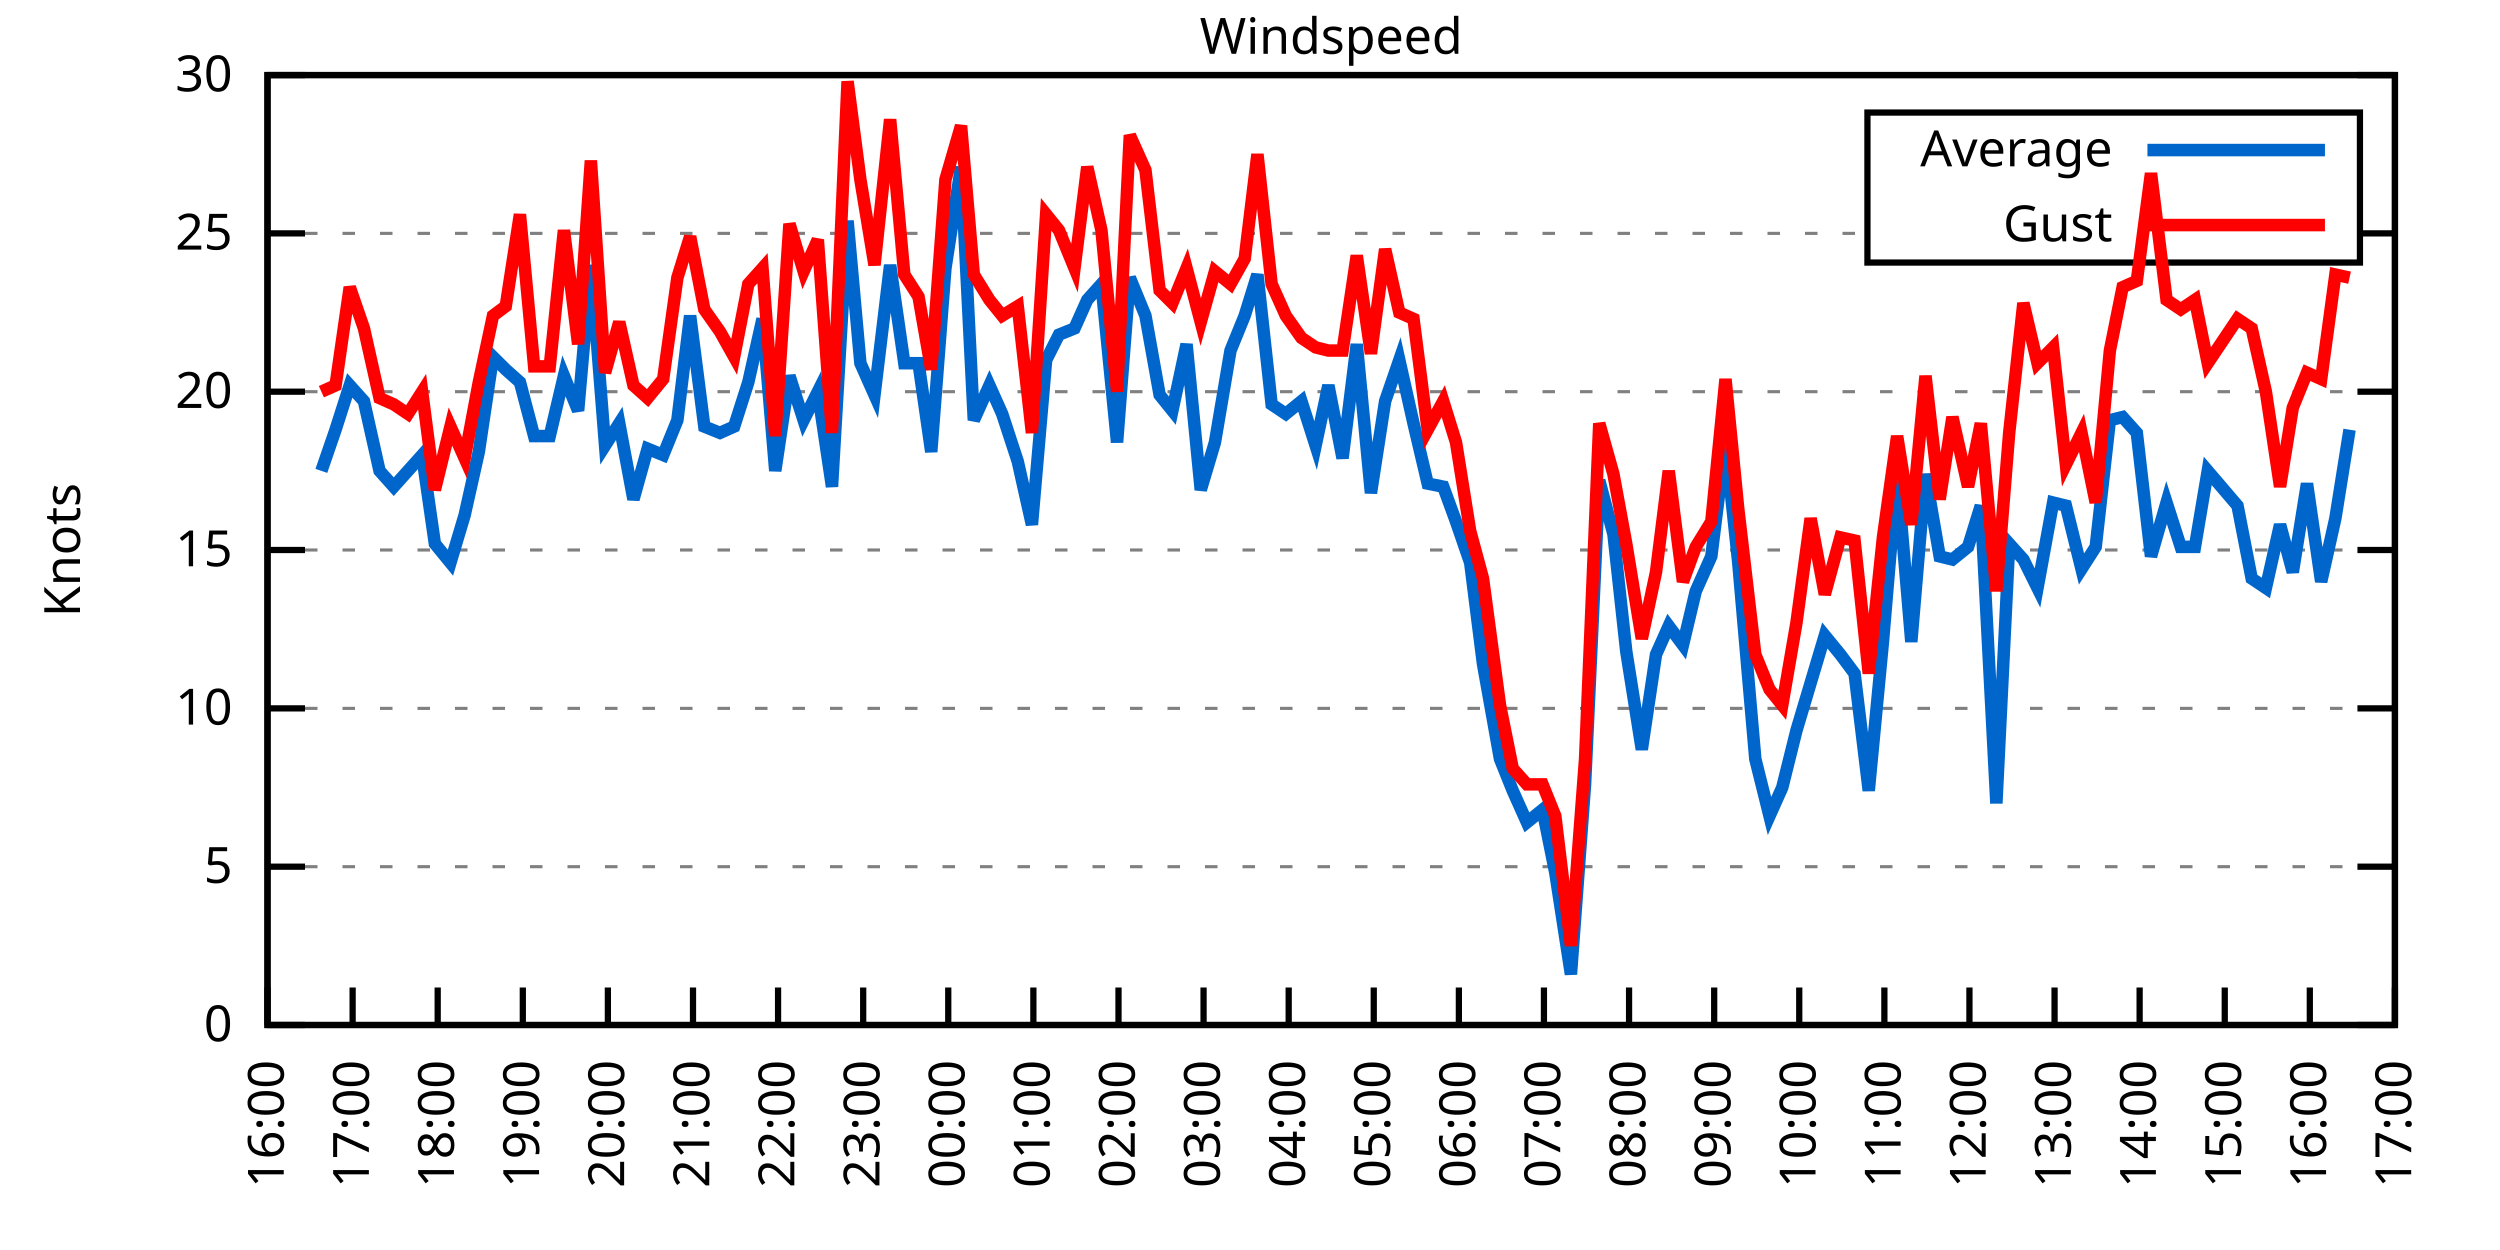
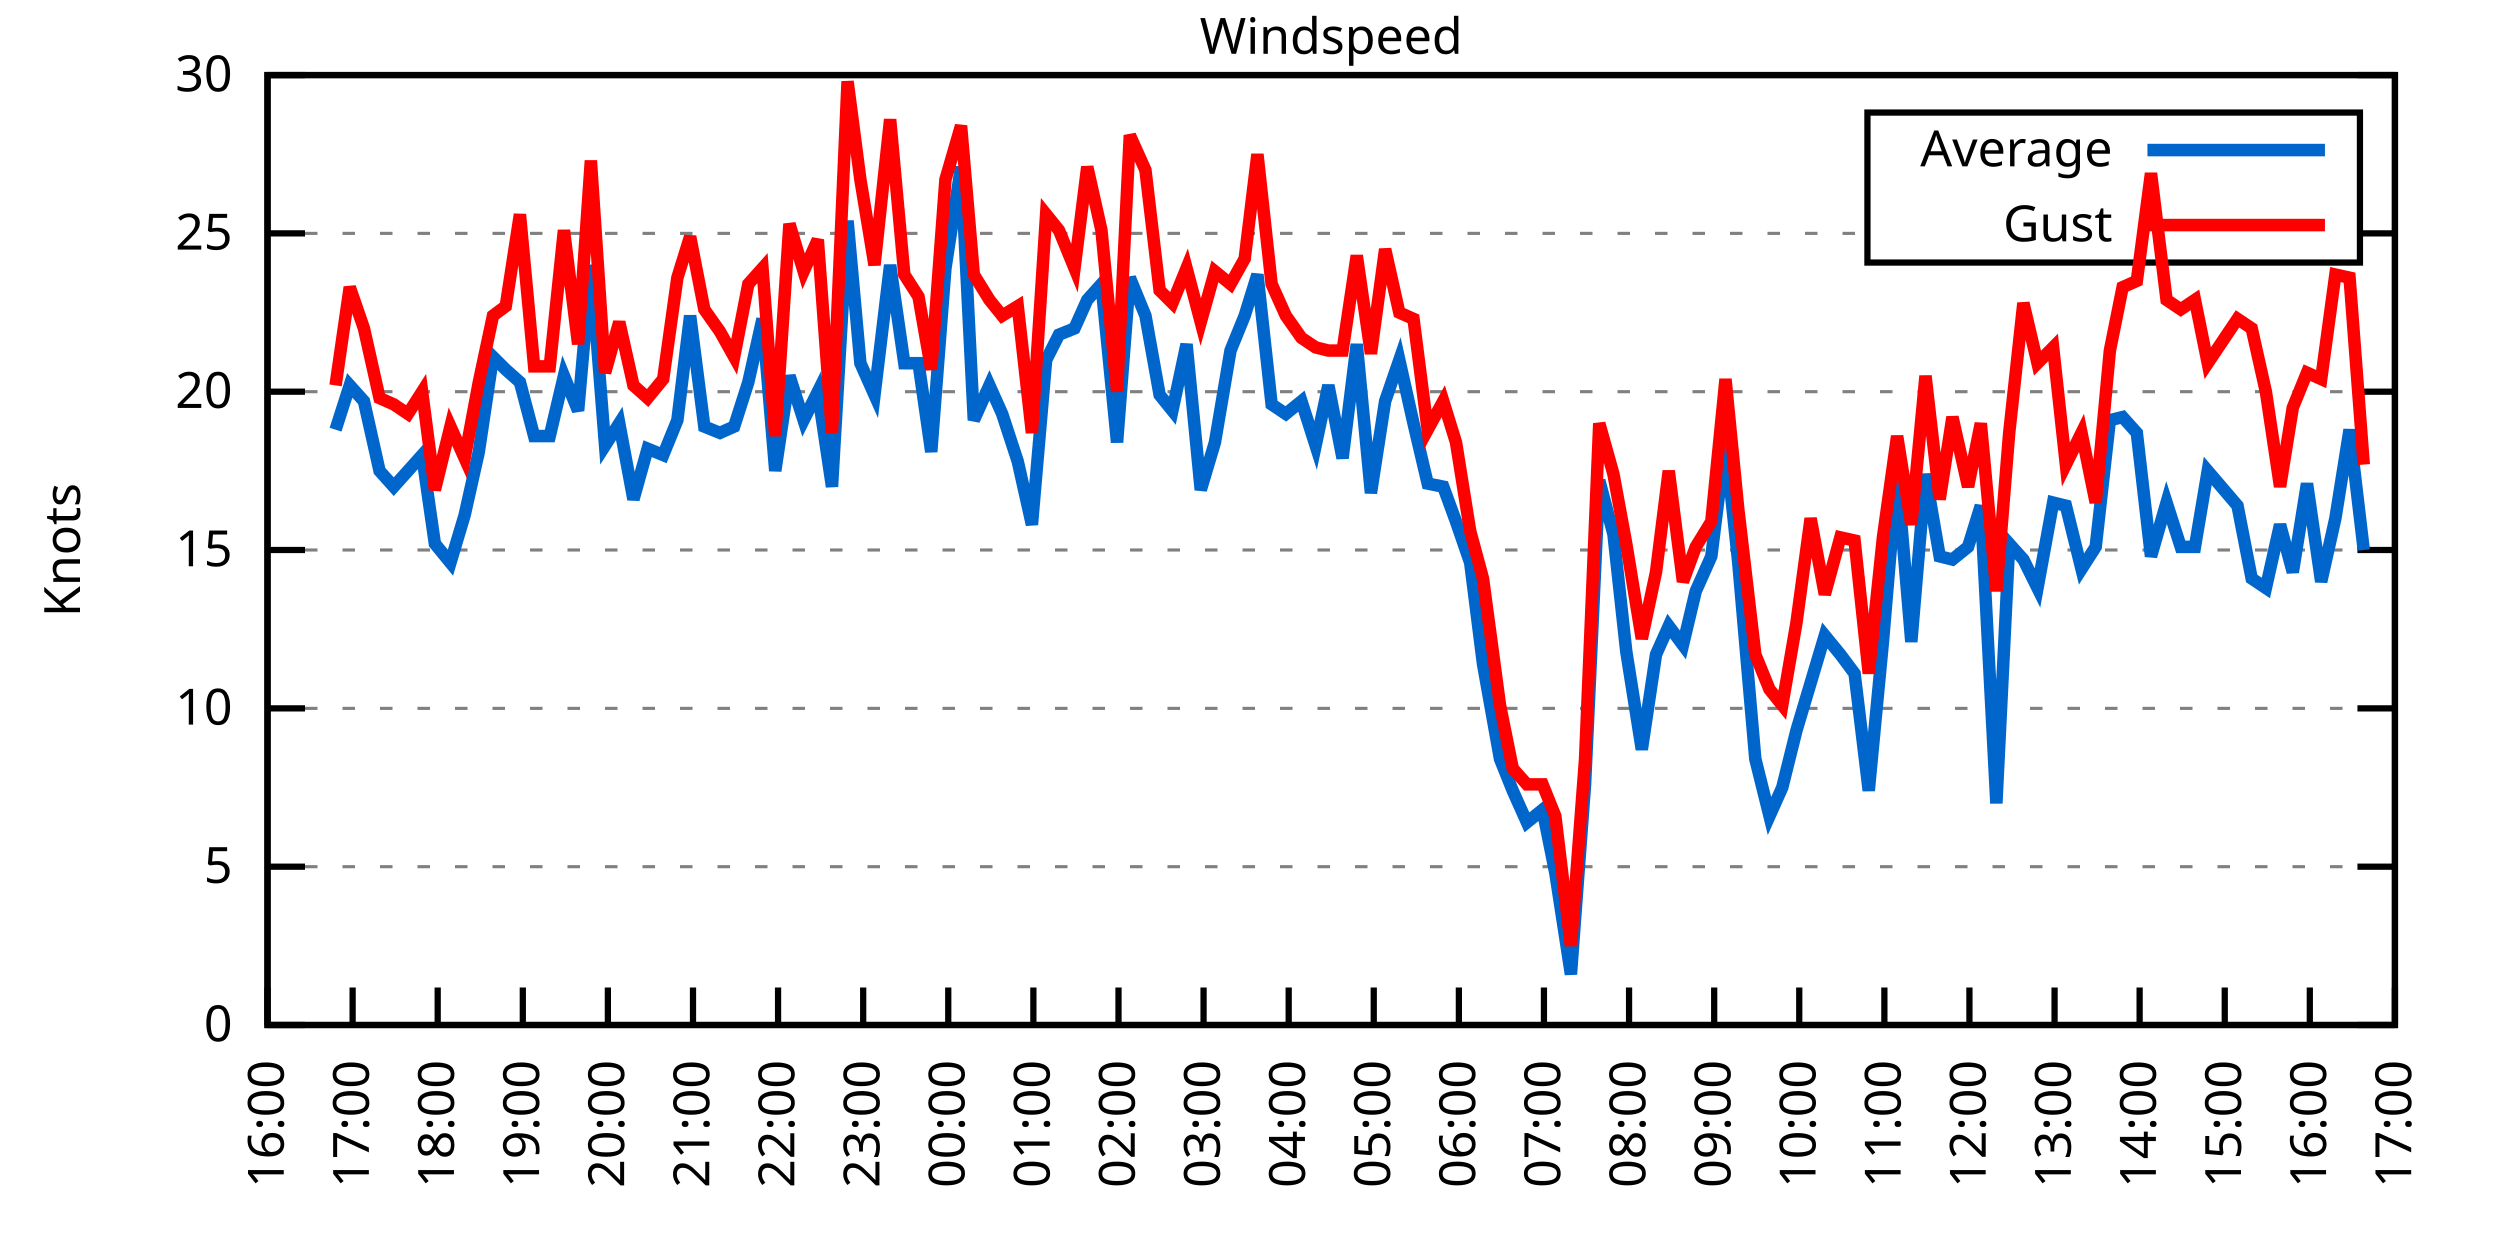
<svg xmlns="http://www.w3.org/2000/svg" xmlns:xlink="http://www.w3.org/1999/xlink" width="400" height="200" viewBox="0 0 400 200">
  <g id="gnuplot_canvas">
    <rect x="0" y="0" width="400" height="200" fill="none" />
    <defs>
      <circle id="gpDot" r="0.5" stroke-width="0.5" stroke="currentColor" />
      <path id="gpPt0" stroke-width="0.333" stroke="currentColor" d="M-1,0 h2 M0,-1 v2" />
      <path id="gpPt1" stroke-width="0.333" stroke="currentColor" d="M-1,-1 L1,1 M1,-1 L-1,1" />
      <path id="gpPt2" stroke-width="0.333" stroke="currentColor" d="M-1,0 L1,0 M0,-1 L0,1 M-1,-1 L1,1 M-1,1 L1,-1" />
      <rect id="gpPt3" stroke-width="0.333" stroke="currentColor" x="-1" y="-1" width="2" height="2" />
      <rect id="gpPt4" stroke-width="0.333" stroke="currentColor" fill="currentColor" x="-1" y="-1" width="2" height="2" />
      <circle id="gpPt5" stroke-width="0.333" stroke="currentColor" cx="0" cy="0" r="1" />
      <use xlink:href="#gpPt5" id="gpPt6" fill="currentColor" stroke="none" />
      <path id="gpPt7" stroke-width="0.333" stroke="currentColor" d="M0,-1.33 L-1.33,0.67 L1.33,0.67 z" />
      <use xlink:href="#gpPt7" id="gpPt8" fill="currentColor" stroke="none" />
      <use xlink:href="#gpPt7" id="gpPt9" stroke="currentColor" transform="rotate(180)" />
      <use xlink:href="#gpPt9" id="gpPt10" fill="currentColor" stroke="none" />
      <use xlink:href="#gpPt3" id="gpPt11" stroke="currentColor" transform="rotate(45)" />
      <use xlink:href="#gpPt11" id="gpPt12" fill="currentColor" stroke="none" />
      <path id="gpPt13" stroke-width="0.333" stroke="currentColor" d="M0,1.330 L1.265,0.411 L0.782,-1.067 L-0.782,-1.076 L-1.265,0.411 z" />
      <use xlink:href="#gpPt13" id="gpPt14" fill="currentColor" stroke="none" />
      <filter id="textbox" filterUnits="objectBoundingBox" x="0" y="0" height="1" width="1">
        <feFlood flood-color="white" flood-opacity="1" result="bgnd" />
        <feComposite in="SourceGraphic" in2="bgnd" operator="atop" />
      </filter>
      <filter id="greybox" filterUnits="objectBoundingBox" x="0" y="0" height="1" width="1">
        <feFlood flood-color="lightgrey" flood-opacity="1" result="grey" />
        <feComposite in="SourceGraphic" in2="grey" operator="atop" />
      </filter>
    </defs>
    <g fill="none" color="white" stroke="currentColor" stroke-width="1.00" stroke-linecap="butt" stroke-linejoin="miter">
</g>
    <g fill="none" color="black" stroke="currentColor" stroke-width="1.00" stroke-linecap="butt" stroke-linejoin="miter">
      <g stroke="none" shape-rendering="crispEdges">
        <polygon fill="rgb(255, 255, 255)" points="42.80,164.00 383.18,164.00 383.18,12.02 42.80,12.02 " />
      </g>
    </g>
    <g fill="none" color="black" stroke="currentColor" stroke-width="1.00" stroke-linecap="butt" stroke-linejoin="miter">
</g>
    <g fill="none" color="black" stroke="black" stroke-width="0.50" stroke-linecap="butt" stroke-linejoin="miter">
</g>
    <g fill="none" color="gray" stroke="currentColor" stroke-width="0.50" stroke-linecap="butt" stroke-linejoin="miter">
      <path stroke="gray" stroke-dasharray="2,4" class="gridline" d="M42.80,164.00 L383.19,164.00  " />
    </g>
    <g fill="none" color="gray" stroke="gray" stroke-width="1.00" stroke-linecap="butt" stroke-linejoin="miter">
</g>
    <g fill="none" color="black" stroke="currentColor" stroke-width="1.00" stroke-linecap="butt" stroke-linejoin="miter">
      <path stroke="black" d="M42.80,164.00 L48.80,164.00 M383.19,164.00 L377.19,164.00  " />
      <g transform="translate(37.20,166.60)" stroke="none" fill="black" font-family="Sans" font-size="8.00" text-anchor="end">
        <text>
          <tspan font-family="Sans"> 0</tspan>
        </text>
      </g>
    </g>
    <g fill="none" color="black" stroke="currentColor" stroke-width="1.00" stroke-linecap="butt" stroke-linejoin="miter">
</g>
    <g fill="none" color="black" stroke="black" stroke-width="0.50" stroke-linecap="butt" stroke-linejoin="miter">
</g>
    <g fill="none" color="gray" stroke="currentColor" stroke-width="0.50" stroke-linecap="butt" stroke-linejoin="miter">
      <path stroke="gray" stroke-dasharray="2,4" class="gridline" d="M42.80,138.67 L383.19,138.67  " />
    </g>
    <g fill="none" color="gray" stroke="gray" stroke-width="1.00" stroke-linecap="butt" stroke-linejoin="miter">
</g>
    <g fill="none" color="black" stroke="currentColor" stroke-width="1.00" stroke-linecap="butt" stroke-linejoin="miter">
      <path stroke="black" d="M42.80,138.67 L48.80,138.67 M383.19,138.67 L377.19,138.67  " />
      <g transform="translate(37.20,141.27)" stroke="none" fill="black" font-family="Sans" font-size="8.00" text-anchor="end">
        <text>
          <tspan font-family="Sans"> 5</tspan>
        </text>
      </g>
    </g>
    <g fill="none" color="black" stroke="currentColor" stroke-width="1.00" stroke-linecap="butt" stroke-linejoin="miter">
</g>
    <g fill="none" color="black" stroke="black" stroke-width="0.50" stroke-linecap="butt" stroke-linejoin="miter">
</g>
    <g fill="none" color="gray" stroke="currentColor" stroke-width="0.50" stroke-linecap="butt" stroke-linejoin="miter">
      <path stroke="gray" stroke-dasharray="2,4" class="gridline" d="M42.80,113.34 L383.19,113.34  " />
    </g>
    <g fill="none" color="gray" stroke="gray" stroke-width="1.00" stroke-linecap="butt" stroke-linejoin="miter">
</g>
    <g fill="none" color="black" stroke="currentColor" stroke-width="1.00" stroke-linecap="butt" stroke-linejoin="miter">
      <path stroke="black" d="M42.80,113.34 L48.80,113.34 M383.19,113.34 L377.19,113.34  " />
      <g transform="translate(37.20,115.94)" stroke="none" fill="black" font-family="Sans" font-size="8.00" text-anchor="end">
        <text>
          <tspan font-family="Sans"> 10</tspan>
        </text>
      </g>
    </g>
    <g fill="none" color="black" stroke="currentColor" stroke-width="1.00" stroke-linecap="butt" stroke-linejoin="miter">
</g>
    <g fill="none" color="black" stroke="black" stroke-width="0.50" stroke-linecap="butt" stroke-linejoin="miter">
</g>
    <g fill="none" color="gray" stroke="currentColor" stroke-width="0.50" stroke-linecap="butt" stroke-linejoin="miter">
      <path stroke="gray" stroke-dasharray="2,4" class="gridline" d="M42.80,88.00 L383.19,88.00  " />
    </g>
    <g fill="none" color="gray" stroke="gray" stroke-width="1.00" stroke-linecap="butt" stroke-linejoin="miter">
</g>
    <g fill="none" color="black" stroke="currentColor" stroke-width="1.00" stroke-linecap="butt" stroke-linejoin="miter">
      <path stroke="black" d="M42.80,88.00 L48.80,88.00 M383.19,88.00 L377.19,88.00  " />
      <g transform="translate(37.20,90.60)" stroke="none" fill="black" font-family="Sans" font-size="8.00" text-anchor="end">
        <text>
          <tspan font-family="Sans"> 15</tspan>
        </text>
      </g>
    </g>
    <g fill="none" color="black" stroke="currentColor" stroke-width="1.00" stroke-linecap="butt" stroke-linejoin="miter">
</g>
    <g fill="none" color="black" stroke="black" stroke-width="0.50" stroke-linecap="butt" stroke-linejoin="miter">
</g>
    <g fill="none" color="gray" stroke="currentColor" stroke-width="0.50" stroke-linecap="butt" stroke-linejoin="miter">
      <path stroke="gray" stroke-dasharray="2,4" class="gridline" d="M42.80,62.67 L383.19,62.67  " />
    </g>
    <g fill="none" color="gray" stroke="gray" stroke-width="1.00" stroke-linecap="butt" stroke-linejoin="miter">
</g>
    <g fill="none" color="black" stroke="currentColor" stroke-width="1.00" stroke-linecap="butt" stroke-linejoin="miter">
      <path stroke="black" d="M42.80,62.67 L48.80,62.67 M383.19,62.67 L377.19,62.67  " />
      <g transform="translate(37.20,65.27)" stroke="none" fill="black" font-family="Sans" font-size="8.00" text-anchor="end">
        <text>
          <tspan font-family="Sans"> 20</tspan>
        </text>
      </g>
    </g>
    <g fill="none" color="black" stroke="currentColor" stroke-width="1.00" stroke-linecap="butt" stroke-linejoin="miter">
</g>
    <g fill="none" color="black" stroke="black" stroke-width="0.50" stroke-linecap="butt" stroke-linejoin="miter">
</g>
    <g fill="none" color="gray" stroke="currentColor" stroke-width="0.50" stroke-linecap="butt" stroke-linejoin="miter">
      <path stroke="gray" stroke-dasharray="2,4" class="gridline" d="M42.80,37.34 L298.79,37.34 M377.59,37.34 L383.19,37.34  " />
    </g>
    <g fill="none" color="gray" stroke="gray" stroke-width="1.00" stroke-linecap="butt" stroke-linejoin="miter">
</g>
    <g fill="none" color="black" stroke="currentColor" stroke-width="1.00" stroke-linecap="butt" stroke-linejoin="miter">
      <path stroke="black" d="M42.80,37.34 L48.80,37.34 M383.19,37.34 L377.19,37.34  " />
      <g transform="translate(37.20,39.94)" stroke="none" fill="black" font-family="Sans" font-size="8.00" text-anchor="end">
        <text>
          <tspan font-family="Sans"> 25</tspan>
        </text>
      </g>
    </g>
    <g fill="none" color="black" stroke="currentColor" stroke-width="1.00" stroke-linecap="butt" stroke-linejoin="miter">
</g>
    <g fill="none" color="black" stroke="black" stroke-width="0.50" stroke-linecap="butt" stroke-linejoin="miter">
</g>
    <g fill="none" color="gray" stroke="currentColor" stroke-width="0.50" stroke-linecap="butt" stroke-linejoin="miter">
      <path stroke="gray" stroke-dasharray="2,4" class="gridline" d="M42.80,12.01 L383.19,12.01  " />
    </g>
    <g fill="none" color="gray" stroke="gray" stroke-width="1.00" stroke-linecap="butt" stroke-linejoin="miter">
</g>
    <g fill="none" color="black" stroke="currentColor" stroke-width="1.00" stroke-linecap="butt" stroke-linejoin="miter">
      <path stroke="black" d="M42.80,12.01 L48.80,12.01 M383.19,12.01 L377.19,12.01  " />
      <g transform="translate(37.20,14.61)" stroke="none" fill="black" font-family="Sans" font-size="8.00" text-anchor="end">
        <text>
          <tspan font-family="Sans"> 30</tspan>
        </text>
      </g>
    </g>
    <g fill="none" color="black" stroke="currentColor" stroke-width="1.00" stroke-linecap="butt" stroke-linejoin="miter">
      <path stroke="black" d="M42.80,164.00 L42.80,158.00  " />
      <g transform="translate(45.40,169.60) rotate(270.00)" stroke="none" fill="black" font-family="Sans" font-size="8.00" text-anchor="end">
        <text>
          <tspan font-family="Sans">16:00</tspan>
        </text>
      </g>
    </g>
    <g fill="none" color="black" stroke="currentColor" stroke-width="1.00" stroke-linecap="butt" stroke-linejoin="miter">
      <path stroke="black" d="M56.42,164.00 L56.42,158.00  " />
      <g transform="translate(59.02,169.60) rotate(270.00)" stroke="none" fill="black" font-family="Sans" font-size="8.00" text-anchor="end">
        <text>
          <tspan font-family="Sans">17:00</tspan>
        </text>
      </g>
    </g>
    <g fill="none" color="black" stroke="currentColor" stroke-width="1.00" stroke-linecap="butt" stroke-linejoin="miter">
      <path stroke="black" d="M70.03,164.00 L70.03,158.00  " />
      <g transform="translate(72.63,169.60) rotate(270.00)" stroke="none" fill="black" font-family="Sans" font-size="8.00" text-anchor="end">
        <text>
          <tspan font-family="Sans">18:00</tspan>
        </text>
      </g>
    </g>
    <g fill="none" color="black" stroke="currentColor" stroke-width="1.00" stroke-linecap="butt" stroke-linejoin="miter">
      <path stroke="black" d="M83.65,164.00 L83.65,158.00  " />
      <g transform="translate(86.25,169.60) rotate(270.00)" stroke="none" fill="black" font-family="Sans" font-size="8.00" text-anchor="end">
        <text>
          <tspan font-family="Sans">19:00</tspan>
        </text>
      </g>
    </g>
    <g fill="none" color="black" stroke="currentColor" stroke-width="1.00" stroke-linecap="butt" stroke-linejoin="miter">
      <path stroke="black" d="M97.26,164.00 L97.26,158.00  " />
      <g transform="translate(99.86,169.60) rotate(270.00)" stroke="none" fill="black" font-family="Sans" font-size="8.00" text-anchor="end">
        <text>
          <tspan font-family="Sans">20:00</tspan>
        </text>
      </g>
    </g>
    <g fill="none" color="black" stroke="currentColor" stroke-width="1.00" stroke-linecap="butt" stroke-linejoin="miter">
      <path stroke="black" d="M110.88,164.00 L110.88,158.00  " />
      <g transform="translate(113.48,169.60) rotate(270.00)" stroke="none" fill="black" font-family="Sans" font-size="8.00" text-anchor="end">
        <text>
          <tspan font-family="Sans">21:00</tspan>
        </text>
      </g>
    </g>
    <g fill="none" color="black" stroke="currentColor" stroke-width="1.00" stroke-linecap="butt" stroke-linejoin="miter">
      <path stroke="black" d="M124.49,164.00 L124.49,158.00  " />
      <g transform="translate(127.09,169.60) rotate(270.00)" stroke="none" fill="black" font-family="Sans" font-size="8.00" text-anchor="end">
        <text>
          <tspan font-family="Sans">22:00</tspan>
        </text>
      </g>
    </g>
    <g fill="none" color="black" stroke="currentColor" stroke-width="1.00" stroke-linecap="butt" stroke-linejoin="miter">
      <path stroke="black" d="M138.11,164.00 L138.11,158.00  " />
      <g transform="translate(140.71,169.60) rotate(270.00)" stroke="none" fill="black" font-family="Sans" font-size="8.00" text-anchor="end">
        <text>
          <tspan font-family="Sans">23:00</tspan>
        </text>
      </g>
    </g>
    <g fill="none" color="black" stroke="currentColor" stroke-width="1.00" stroke-linecap="butt" stroke-linejoin="miter">
      <path stroke="black" d="M151.72,164.00 L151.72,158.00  " />
      <g transform="translate(154.32,169.60) rotate(270.00)" stroke="none" fill="black" font-family="Sans" font-size="8.00" text-anchor="end">
        <text>
          <tspan font-family="Sans">00:00</tspan>
        </text>
      </g>
    </g>
    <g fill="none" color="black" stroke="currentColor" stroke-width="1.00" stroke-linecap="butt" stroke-linejoin="miter">
      <path stroke="black" d="M165.34,164.00 L165.34,158.00  " />
      <g transform="translate(167.94,169.60) rotate(270.00)" stroke="none" fill="black" font-family="Sans" font-size="8.00" text-anchor="end">
        <text>
          <tspan font-family="Sans">01:00</tspan>
        </text>
      </g>
    </g>
    <g fill="none" color="black" stroke="currentColor" stroke-width="1.00" stroke-linecap="butt" stroke-linejoin="miter">
      <path stroke="black" d="M178.96,164.00 L178.96,158.00  " />
      <g transform="translate(181.56,169.60) rotate(270.00)" stroke="none" fill="black" font-family="Sans" font-size="8.00" text-anchor="end">
        <text>
          <tspan font-family="Sans">02:00</tspan>
        </text>
      </g>
    </g>
    <g fill="none" color="black" stroke="currentColor" stroke-width="1.00" stroke-linecap="butt" stroke-linejoin="miter">
      <path stroke="black" d="M192.57,164.00 L192.57,158.00  " />
      <g transform="translate(195.17,169.60) rotate(270.00)" stroke="none" fill="black" font-family="Sans" font-size="8.00" text-anchor="end">
        <text>
          <tspan font-family="Sans">03:00</tspan>
        </text>
      </g>
    </g>
    <g fill="none" color="black" stroke="currentColor" stroke-width="1.00" stroke-linecap="butt" stroke-linejoin="miter">
      <path stroke="black" d="M206.19,164.00 L206.19,158.00  " />
      <g transform="translate(208.79,169.60) rotate(270.00)" stroke="none" fill="black" font-family="Sans" font-size="8.00" text-anchor="end">
        <text>
          <tspan font-family="Sans">04:00</tspan>
        </text>
      </g>
    </g>
    <g fill="none" color="black" stroke="currentColor" stroke-width="1.00" stroke-linecap="butt" stroke-linejoin="miter">
      <path stroke="black" d="M219.80,164.00 L219.80,158.00  " />
      <g transform="translate(222.40,169.60) rotate(270.00)" stroke="none" fill="black" font-family="Sans" font-size="8.00" text-anchor="end">
        <text>
          <tspan font-family="Sans">05:00</tspan>
        </text>
      </g>
    </g>
    <g fill="none" color="black" stroke="currentColor" stroke-width="1.00" stroke-linecap="butt" stroke-linejoin="miter">
      <path stroke="black" d="M233.42,164.00 L233.42,158.00  " />
      <g transform="translate(236.02,169.60) rotate(270.00)" stroke="none" fill="black" font-family="Sans" font-size="8.00" text-anchor="end">
        <text>
          <tspan font-family="Sans">06:00</tspan>
        </text>
      </g>
    </g>
    <g fill="none" color="black" stroke="currentColor" stroke-width="1.00" stroke-linecap="butt" stroke-linejoin="miter">
      <path stroke="black" d="M247.03,164.00 L247.03,158.00  " />
      <g transform="translate(249.63,169.60) rotate(270.00)" stroke="none" fill="black" font-family="Sans" font-size="8.00" text-anchor="end">
        <text>
          <tspan font-family="Sans">07:00</tspan>
        </text>
      </g>
    </g>
    <g fill="none" color="black" stroke="currentColor" stroke-width="1.00" stroke-linecap="butt" stroke-linejoin="miter">
      <path stroke="black" d="M260.65,164.00 L260.65,158.00  " />
      <g transform="translate(263.25,169.60) rotate(270.00)" stroke="none" fill="black" font-family="Sans" font-size="8.00" text-anchor="end">
        <text>
          <tspan font-family="Sans">08:00</tspan>
        </text>
      </g>
    </g>
    <g fill="none" color="black" stroke="currentColor" stroke-width="1.00" stroke-linecap="butt" stroke-linejoin="miter">
      <path stroke="black" d="M274.27,164.00 L274.27,158.00  " />
      <g transform="translate(276.87,169.60) rotate(270.00)" stroke="none" fill="black" font-family="Sans" font-size="8.00" text-anchor="end">
        <text>
          <tspan font-family="Sans">09:00</tspan>
        </text>
      </g>
    </g>
    <g fill="none" color="black" stroke="currentColor" stroke-width="1.00" stroke-linecap="butt" stroke-linejoin="miter">
      <path stroke="black" d="M287.88,164.00 L287.88,158.00  " />
      <g transform="translate(290.48,169.60) rotate(270.00)" stroke="none" fill="black" font-family="Sans" font-size="8.00" text-anchor="end">
        <text>
          <tspan font-family="Sans">10:00</tspan>
        </text>
      </g>
    </g>
    <g fill="none" color="black" stroke="currentColor" stroke-width="1.00" stroke-linecap="butt" stroke-linejoin="miter">
      <path stroke="black" d="M301.50,164.00 L301.50,158.00  " />
      <g transform="translate(304.10,169.60) rotate(270.00)" stroke="none" fill="black" font-family="Sans" font-size="8.00" text-anchor="end">
        <text>
          <tspan font-family="Sans">11:00</tspan>
        </text>
      </g>
    </g>
    <g fill="none" color="black" stroke="currentColor" stroke-width="1.00" stroke-linecap="butt" stroke-linejoin="miter">
      <path stroke="black" d="M315.11,164.00 L315.11,158.00  " />
      <g transform="translate(317.71,169.60) rotate(270.00)" stroke="none" fill="black" font-family="Sans" font-size="8.00" text-anchor="end">
        <text>
          <tspan font-family="Sans">12:00</tspan>
        </text>
      </g>
    </g>
    <g fill="none" color="black" stroke="currentColor" stroke-width="1.00" stroke-linecap="butt" stroke-linejoin="miter">
      <path stroke="black" d="M328.73,164.00 L328.73,158.00  " />
      <g transform="translate(331.33,169.60) rotate(270.00)" stroke="none" fill="black" font-family="Sans" font-size="8.00" text-anchor="end">
        <text>
          <tspan font-family="Sans">13:00</tspan>
        </text>
      </g>
    </g>
    <g fill="none" color="black" stroke="currentColor" stroke-width="1.00" stroke-linecap="butt" stroke-linejoin="miter">
      <path stroke="black" d="M342.34,164.00 L342.34,158.00  " />
      <g transform="translate(344.94,169.60) rotate(270.00)" stroke="none" fill="black" font-family="Sans" font-size="8.00" text-anchor="end">
        <text>
          <tspan font-family="Sans">14:00</tspan>
        </text>
      </g>
    </g>
    <g fill="none" color="black" stroke="currentColor" stroke-width="1.00" stroke-linecap="butt" stroke-linejoin="miter">
      <path stroke="black" d="M355.96,164.00 L355.96,158.00  " />
      <g transform="translate(358.56,169.60) rotate(270.00)" stroke="none" fill="black" font-family="Sans" font-size="8.00" text-anchor="end">
        <text>
          <tspan font-family="Sans">15:00</tspan>
        </text>
      </g>
    </g>
    <g fill="none" color="black" stroke="currentColor" stroke-width="1.00" stroke-linecap="butt" stroke-linejoin="miter">
      <path stroke="black" d="M369.57,164.00 L369.57,158.00  " />
      <g transform="translate(372.17,169.60) rotate(270.00)" stroke="none" fill="black" font-family="Sans" font-size="8.00" text-anchor="end">
        <text>
          <tspan font-family="Sans">16:00</tspan>
        </text>
      </g>
    </g>
    <g fill="none" color="black" stroke="currentColor" stroke-width="1.00" stroke-linecap="butt" stroke-linejoin="miter">
      <path stroke="black" d="M383.19,164.00 L383.19,158.00  " />
      <g transform="translate(385.79,169.60) rotate(270.00)" stroke="none" fill="black" font-family="Sans" font-size="8.00" text-anchor="end">
        <text>
          <tspan font-family="Sans">17:00</tspan>
        </text>
      </g>
    </g>
    <g fill="none" color="black" stroke="currentColor" stroke-width="1.00" stroke-linecap="butt" stroke-linejoin="miter">
</g>
    <g fill="none" color="black" stroke="currentColor" stroke-width="1.00" stroke-linecap="butt" stroke-linejoin="miter">
      <path stroke="black" d="M42.80,12.01 L42.80,164.00 L383.19,164.00 L383.19,12.01 L42.80,12.01 Z  " />
    </g>
    <g fill="none" color="black" stroke="currentColor" stroke-width="1.00" stroke-linecap="butt" stroke-linejoin="miter">
</g>
    <g fill="none" color="black" stroke="currentColor" stroke-width="1.00" stroke-linecap="butt" stroke-linejoin="miter">
      <path stroke="black" d="M298.79,42.01 L298.79,18.01 L377.59,18.01 L377.59,42.01 L298.79,42.01 Z  " />
    </g>
    <g id="Windspeed_plot_1">
      <g fill="none" color="white" stroke="black" stroke-width="2.00" stroke-linecap="butt" stroke-linejoin="miter">
</g>
      <g fill="none" color="black" stroke="currentColor" stroke-width="2.00" stroke-linecap="butt" stroke-linejoin="miter">
        <g transform="translate(337.99,26.61)" stroke="none" fill="black" font-family="Sans" font-size="8.00" text-anchor="end">
          <text>
            <tspan font-family="Sans">Average</tspan>
          </text>
        </g>
      </g>
      <g fill="none" color="black" stroke="currentColor" stroke-width="2.00" stroke-linecap="butt" stroke-linejoin="miter">
-         <path stroke="rgb(  0, 102, 204)" d="M343.59,24.01 L371.99,24.01 M51.42,75.34 L53.69,68.75 L55.96,61.66 L58.23,64.19 L60.73,75.34 L63.00,77.87   L65.27,75.34 L67.54,72.81 L69.58,86.99 L72.07,90.03 L74.34,82.43 L76.61,72.30 L78.88,57.10 L80.92,59.13   L83.19,61.15 L85.46,69.77 L87.96,69.77 L90.23,60.14 L92.50,65.71 L94.54,42.41 L96.81,71.29 L99.08,67.74   L101.35,79.90 L103.62,71.79 L106.11,72.81 L108.38,67.23 L110.42,50.51 L112.69,68.25 L115.19,69.26 L117.46,68.25   L119.73,61.15 L122.00,51.02 L124.04,75.34 L126.31,60.14 L128.58,67.23 L130.85,62.67 L133.12,77.87 L135.61,35.32   L137.66,58.11 L139.92,63.18 L142.42,42.41 L144.69,58.11 L146.96,58.11 L149.00,72.30 L151.27,42.91 L153.77,26.70   L155.81,67.23 L158.31,61.66 L160.35,66.22 L162.84,73.82 L165.11,83.95 L167.38,57.61 L169.43,53.55 L171.92,52.54   L173.96,47.98 L176.23,45.45 L178.73,70.78 L180.77,44.43 L183.27,50.51 L185.54,63.18 L187.58,65.71 L189.85,55.07   L192.12,78.38 L194.39,70.78 L196.88,56.09 L199.15,50.51 L201.19,43.93 L203.46,64.70 L205.73,66.22 L208.23,64.19   L210.50,71.29 L212.54,61.66 L214.81,73.31 L217.08,55.07 L219.35,78.89 L221.62,64.19 L223.89,57.61 L226.16,67.74   L228.43,77.37 L230.92,77.87 L232.96,83.45 L235.23,90.03 L237.28,106.24 L240.00,121.44 L242.04,126.51 L244.31,131.58   L246.81,129.55 L248.85,139.68 L251.35,155.89 L253.61,125.50 L255.88,76.86 L258.15,85.47 L260.20,104.22 L262.69,119.92   L264.96,104.72 L267.00,100.16 L269.27,103.20 L271.32,94.59 L273.81,89.02 L276.08,70.78 L278.12,90.03 L280.85,121.44   L283.12,130.56 L285.16,126.00 L287.43,116.88 L289.70,109.28 L291.97,101.68 L294.46,104.72 L296.73,107.76 L299.00,126.51   L301.27,102.70 L303.54,75.85 L305.81,102.70 L308.08,75.85 L310.35,89.02 L312.39,89.52 L314.89,87.50 L316.93,80.91   L319.42,128.54 L321.47,86.99 L323.74,89.52 L326.00,94.08 L328.50,80.41 L330.54,80.91 L333.04,91.04 L335.31,87.50   L337.58,67.23 L339.62,66.73 L341.89,69.26 L344.16,89.02 L346.65,80.41 L348.92,87.50 L351.19,87.50 L353.24,75.34   L358.00,80.91 L360.27,92.56 L362.54,94.08 L364.81,83.95 L366.85,91.55 L369.12,77.37 L371.39,93.07 L373.66,82.94   L375.93,68.75  " />
+         <path stroke="rgb(  0, 102, 204)" d="M343.59,24.01 L371.99,24.01 M53.69,68.75 L55.96,61.66 L58.23,64.19 L60.73,75.34 L63.00,77.87 L65.27,75.34   L67.54,72.81 L69.58,86.99 L72.07,90.03 L74.34,82.43 L76.61,72.30 L78.88,57.10 L80.92,59.13 L83.19,61.15   L85.46,69.77 L87.96,69.77 L90.23,60.14 L92.50,65.71 L94.54,42.41 L96.81,71.29 L99.08,67.74 L101.35,79.90   L103.62,71.79 L106.11,72.81 L108.38,67.23 L110.42,50.51 L112.69,68.25 L115.19,69.26 L117.46,68.25 L119.73,61.15   L122.00,51.02 L124.04,75.34 L126.31,60.14 L128.58,67.23 L130.85,62.67 L133.12,77.87 L135.61,35.32 L137.66,58.11   L139.92,63.18 L142.42,42.41 L144.69,58.11 L146.96,58.11 L149.00,72.30 L151.27,42.91 L153.77,26.70 L155.81,67.23   L158.31,61.66 L160.35,66.22 L162.84,73.82 L165.11,83.95 L167.38,57.61 L169.43,53.55 L171.92,52.54 L173.96,47.98   L176.23,45.45 L178.73,70.78 L180.77,44.43 L183.27,50.51 L185.54,63.18 L187.58,65.71 L189.85,55.07 L192.12,78.38   L194.39,70.78 L196.88,56.09 L199.15,50.51 L201.19,43.93 L203.46,64.70 L205.73,66.22 L208.23,64.19 L210.50,71.29   L212.54,61.66 L214.81,73.31 L217.08,55.07 L219.35,78.89 L221.62,64.19 L223.89,57.61 L226.16,67.74 L228.43,77.37   L230.92,77.87 L232.96,83.45 L235.23,90.03 L237.28,106.24 L240.00,121.44 L242.04,126.51 L244.31,131.58 L246.81,129.55   L248.85,139.68 L251.35,155.89 L253.61,125.50 L255.88,76.86 L258.15,85.47 L260.20,104.22 L262.69,119.92 L264.96,104.72   L267.00,100.16 L269.27,103.20 L271.32,94.59 L273.81,89.02 L276.08,70.78 L278.12,90.03 L280.85,121.44 L283.12,130.56   L285.16,126.00 L287.43,116.88 L289.70,109.28 L291.97,101.68 L294.46,104.72 L296.73,107.76 L299.00,126.51 L301.27,102.70   L303.54,75.85 L305.81,102.70 L308.08,75.85 L310.35,89.02 L312.39,89.52 L314.89,87.50 L316.93,80.91 L319.42,128.54   L321.47,86.99 L323.74,89.52 L326.00,94.08 L328.50,80.41 L330.54,80.91 L333.04,91.04 L335.31,87.50 L337.58,67.23   L339.62,66.73 L341.89,69.26 L344.16,89.02 L346.65,80.41 L348.92,87.50 L351.19,87.50 L353.24,75.34 L358.00,80.91   L360.27,92.56 L362.54,94.08 L364.81,83.95 L366.85,91.55 L369.12,77.37 L371.39,93.07 L373.66,82.94 L375.93,68.75   L378.20,88.00  " />
      </g>
    </g>
    <g id="Windspeed_plot_2">
      <g fill="none" color="black" stroke="currentColor" stroke-width="2.00" stroke-linecap="butt" stroke-linejoin="miter">
        <g transform="translate(337.99,38.61)" stroke="none" fill="black" font-family="Sans" font-size="8.00" text-anchor="end">
          <text>
            <tspan font-family="Sans">Gust</tspan>
          </text>
        </g>
      </g>
      <g fill="none" color="black" stroke="currentColor" stroke-width="2.00" stroke-linecap="butt" stroke-linejoin="miter">
-         <path stroke="rgb(255,   0,   0)" d="M343.59,36.01 L371.99,36.01 M51.42,62.67 L53.69,61.66 L55.96,45.95 L58.23,52.54 L60.73,63.69 L63.00,64.70   L65.27,66.22 L67.54,62.67 L69.58,78.38 L72.07,68.25 L74.34,73.31 L76.61,61.15 L78.88,50.51 L80.92,48.99   L83.19,34.30 L85.46,58.62 L87.96,58.62 L90.23,36.84 L92.50,55.07 L94.54,25.69 L96.81,59.63 L99.08,51.53   L101.35,61.66 L103.62,63.69 L106.11,60.65 L108.38,44.43 L110.42,37.85 L112.69,49.50 L115.19,53.05 L117.46,57.10   L119.73,45.45 L122.00,42.91 L124.04,69.77 L126.31,35.82 L128.58,43.42 L130.85,38.35 L133.12,69.26 L135.61,13.02   L137.66,28.73 L139.92,42.41 L142.42,19.10 L144.69,43.93 L146.96,47.47 L149.00,59.13 L151.27,28.73 L153.77,20.12   L155.81,43.93 L158.31,47.98 L160.35,50.51 L162.84,48.99 L165.11,69.26 L167.38,34.30 L169.43,36.84 L171.92,42.91   L173.96,26.70 L176.23,36.84 L178.73,62.67 L180.77,21.64 L183.27,27.21 L185.54,46.46 L187.58,48.49 L189.85,42.91   L192.12,51.53 L194.39,43.42 L196.88,45.45 L199.15,41.39 L201.19,24.68 L203.46,45.45 L205.73,50.51 L208.23,54.06   L210.50,55.58 L212.54,56.09 L214.81,56.09 L217.08,40.89 L219.35,56.59 L221.62,39.87 L223.89,50.01 L226.16,51.02   L228.43,68.75 L230.92,64.19 L232.96,70.78 L235.23,84.97 L237.28,92.56 L240.00,112.83 L242.04,122.96 L244.31,125.50   L246.81,125.50 L248.85,130.56 L251.35,151.33 L253.61,121.44 L255.88,67.74 L258.15,75.85 L260.20,86.99 L262.69,102.19   L264.96,91.55 L267.00,75.34 L269.27,93.07 L271.32,87.50 L273.81,83.45 L276.08,60.65 L278.12,81.42 L280.85,104.72   L283.12,110.30 L285.16,112.83 L287.43,99.66 L289.70,82.94 L291.97,95.10 L294.46,85.98 L296.73,86.49 L299.00,107.76   L301.27,85.98 L303.54,69.77 L305.81,83.95 L308.08,60.14 L310.35,79.90 L312.39,66.73 L314.89,77.87 L316.93,67.74   L319.42,94.59 L321.47,69.26 L323.74,48.49 L326.00,58.11 L328.50,55.58 L330.54,74.33 L333.04,69.26 L335.31,80.41   L337.58,56.09 L339.62,45.95 L341.89,44.94 L344.16,27.72 L346.65,47.98 L348.92,49.50 L351.19,47.98 L353.24,58.11   L358.00,51.02 L360.27,52.54 L362.54,62.67 L364.81,77.87 L366.85,65.21 L369.12,59.63 L371.39,60.65 L373.66,43.93   L375.93,44.43  " />
+         <path stroke="rgb(255,   0,   0)" d="M343.59,36.01 L371.99,36.01 M53.69,61.66 L55.96,45.95 L58.23,52.54 L60.73,63.69 L63.00,64.70 L65.27,66.22   L67.54,62.67 L69.58,78.38 L72.07,68.25 L74.34,73.31 L76.61,61.15 L78.88,50.51 L80.92,48.99 L83.19,34.30   L85.46,58.62 L87.96,58.62 L90.23,36.84 L92.50,55.07 L94.54,25.69 L96.81,59.63 L99.08,51.53 L101.35,61.66   L103.62,63.69 L106.11,60.65 L108.38,44.43 L110.42,37.85 L112.69,49.50 L115.19,53.05 L117.46,57.10 L119.73,45.45   L122.00,42.91 L124.04,69.77 L126.31,35.82 L128.58,43.42 L130.85,38.35 L133.12,69.26 L135.61,13.02 L137.66,28.73   L139.92,42.41 L142.42,19.10 L144.69,43.93 L146.96,47.47 L149.00,59.13 L151.27,28.73 L153.77,20.12 L155.81,43.93   L158.31,47.98 L160.35,50.51 L162.84,48.99 L165.11,69.26 L167.38,34.30 L169.43,36.84 L171.92,42.91 L173.96,26.70   L176.23,36.84 L178.73,62.67 L180.77,21.64 L183.27,27.21 L185.54,46.46 L187.58,48.49 L189.85,42.91 L192.12,51.53   L194.39,43.42 L196.88,45.45 L199.15,41.39 L201.19,24.68 L203.46,45.45 L205.73,50.51 L208.23,54.06 L210.50,55.58   L212.54,56.09 L214.81,56.09 L217.08,40.89 L219.35,56.59 L221.62,39.87 L223.89,50.01 L226.16,51.02 L228.43,68.75   L230.92,64.19 L232.96,70.78 L235.23,84.97 L237.28,92.56 L240.00,112.83 L242.04,122.96 L244.31,125.50 L246.81,125.50   L248.85,130.56 L251.35,151.33 L253.61,121.44 L255.88,67.74 L258.15,75.85 L260.20,86.99 L262.69,102.19 L264.96,91.55   L267.00,75.34 L269.27,93.07 L271.32,87.50 L273.81,83.45 L276.08,60.65 L278.12,81.42 L280.85,104.72 L283.12,110.30   L285.16,112.83 L287.43,99.66 L289.70,82.94 L291.97,95.10 L294.46,85.98 L296.73,86.49 L299.00,107.76 L301.27,85.98   L303.54,69.77 L305.81,83.95 L308.08,60.14 L310.35,79.90 L312.39,66.73 L314.89,77.87 L316.93,67.74 L319.42,94.59   L321.47,69.26 L323.74,48.49 L326.00,58.11 L328.50,55.58 L330.54,74.33 L333.04,69.26 L335.31,80.41 L337.58,56.09   L339.62,45.95 L341.89,44.94 L344.16,27.72 L346.65,47.98 L348.92,49.50 L351.19,47.98 L353.24,58.11 L358.00,51.02   L360.27,52.54 L362.54,62.67 L364.81,77.87 L366.85,65.21 L369.12,59.63 L371.39,60.65 L373.66,43.93 L375.93,44.43   L378.20,74.33  " />
      </g>
    </g>
    <g fill="none" color="black" stroke="currentColor" stroke-width="2.00" stroke-linecap="butt" stroke-linejoin="miter">
</g>
    <g fill="none" color="black" stroke="black" stroke-width="1.00" stroke-linecap="butt" stroke-linejoin="miter">
</g>
    <g fill="none" color="black" stroke="currentColor" stroke-width="1.00" stroke-linecap="butt" stroke-linejoin="miter">
      <path stroke="black" d="M42.80,12.01 L42.80,164.00 L383.19,164.00 L383.19,12.01 L42.80,12.01 Z  " />
      <g transform="translate(12.80,88.01) rotate(270.00)" stroke="none" fill="black" font-family="Sans" font-size="8.00" text-anchor="middle">
        <text>
          <tspan font-family="Sans">Knots</tspan>
        </text>
      </g>
    </g>
    <g fill="none" color="black" stroke="currentColor" stroke-width="1.00" stroke-linecap="butt" stroke-linejoin="miter">
</g>
    <g fill="none" color="black" stroke="currentColor" stroke-width="1.00" stroke-linecap="butt" stroke-linejoin="miter">
      <g transform="translate(212.99,8.61)" stroke="none" fill="black" font-family="Sans" font-size="8.00" text-anchor="middle">
        <text>
          <tspan font-family="Sans">Windspeed</tspan>
        </text>
      </g>
    </g>
    <g fill="none" color="black" stroke="currentColor" stroke-width="1.00" stroke-linecap="butt" stroke-linejoin="miter">
</g>
  </g>
</svg>
